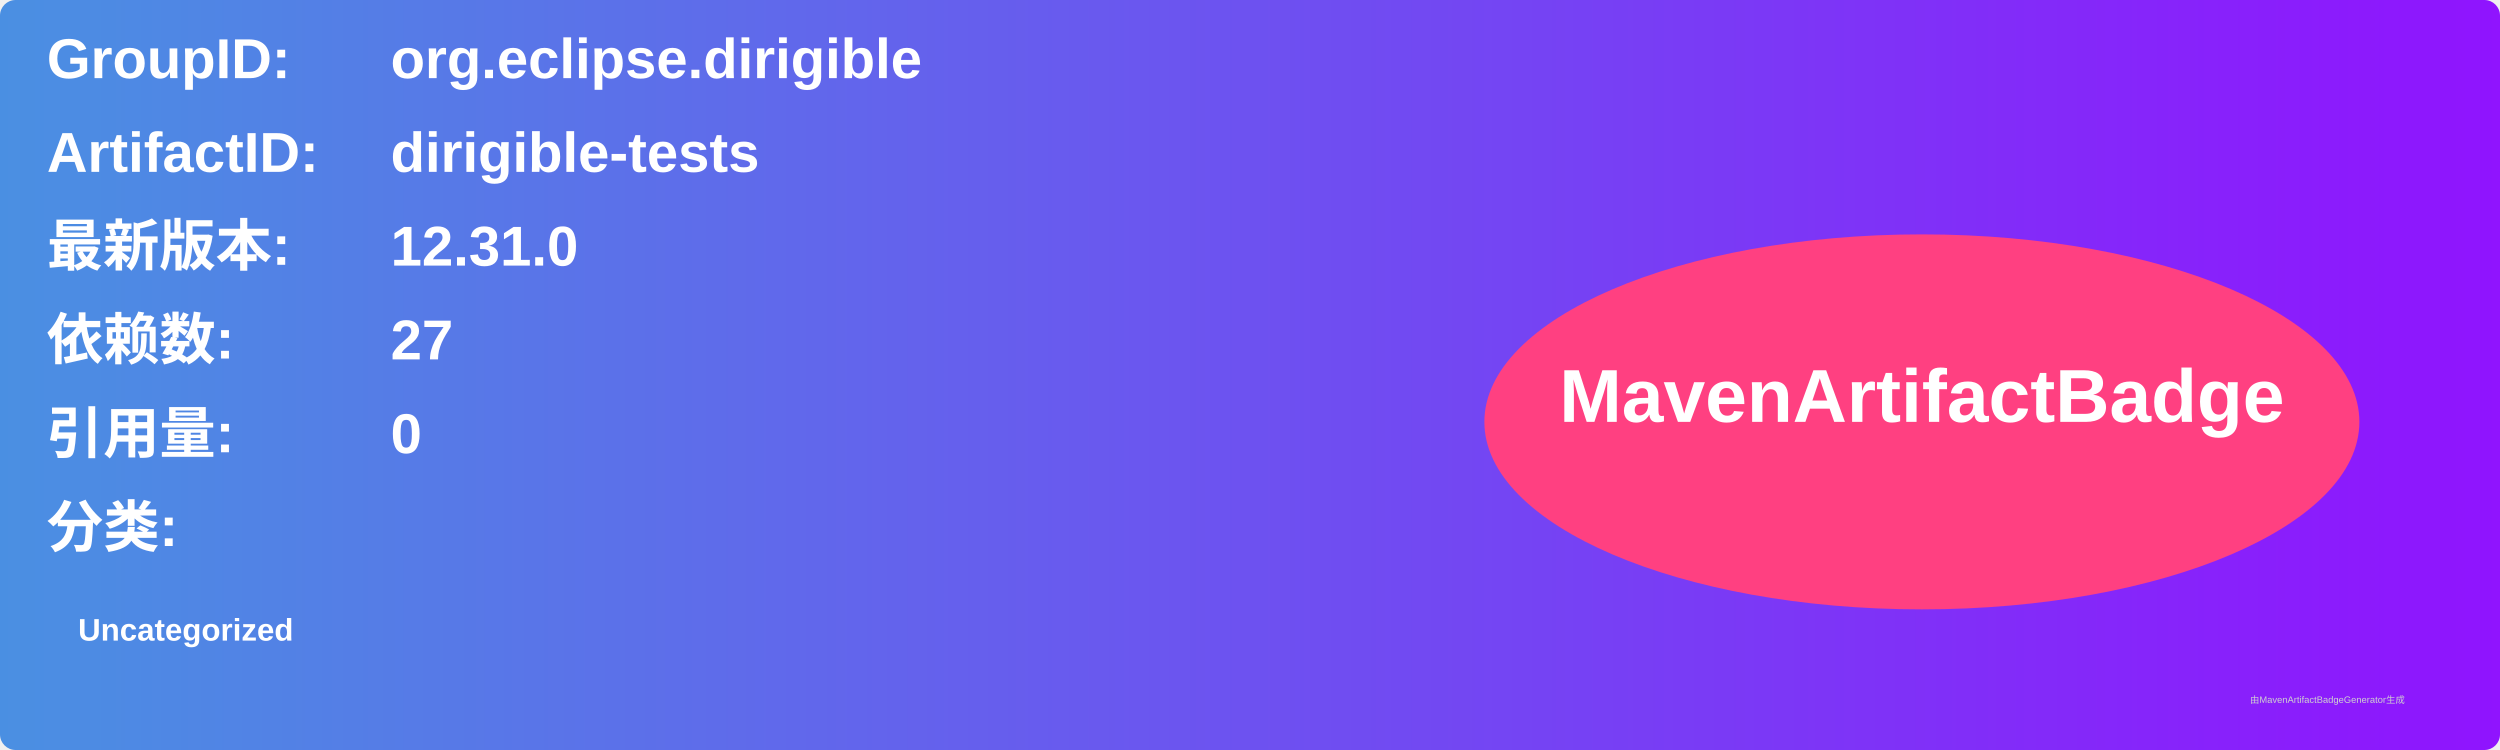
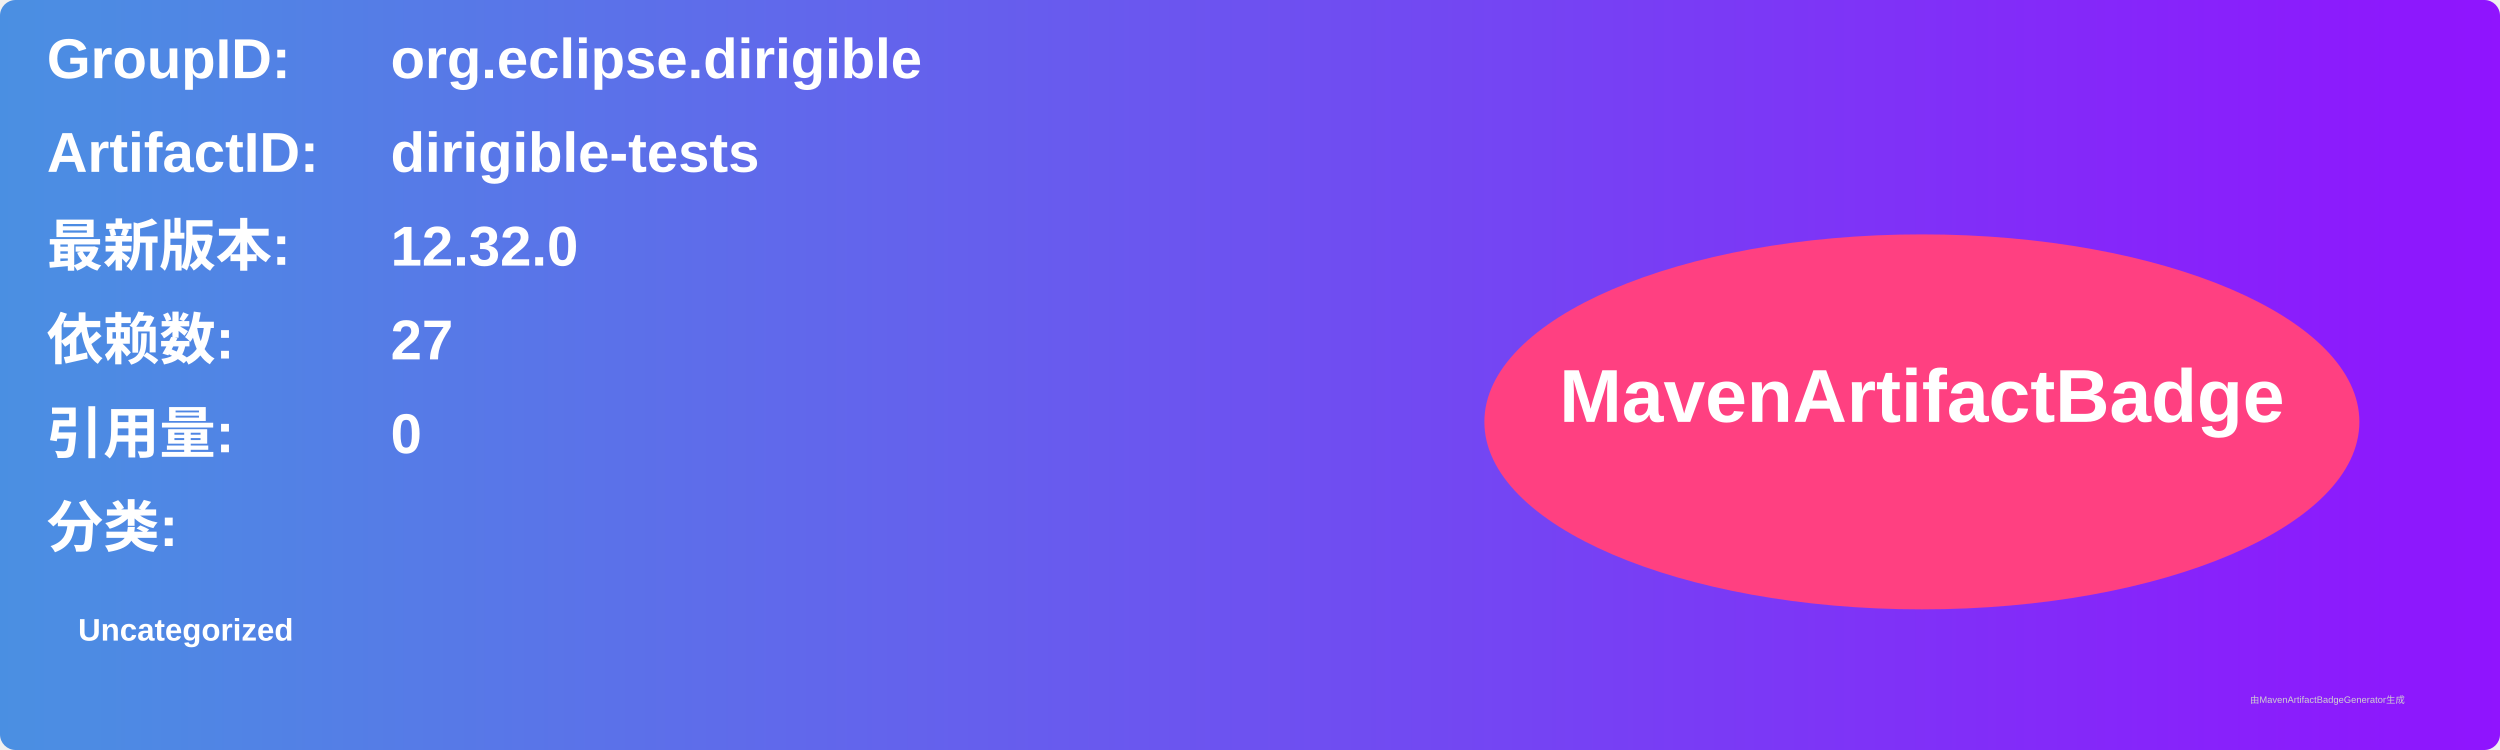
<svg xmlns="http://www.w3.org/2000/svg" width="800" height="240" viewBox="0 0 800 240">
  <linearGradient id="grad" x1="0%" y1="0%" x2="100%" y2="0%">
    <stop offset="0%" stop-color="#4a90e2" />
    <stop offset="100%" stop-color="#9013fe" />
  </linearGradient>
  <rect width="100%" height="100%" rx="5" ry="5" fill="url(#grad)" />
  <g transform="translate(15, 15)">
    <text x="0" y="10" font-family="Arial" font-size="18" fill="white" font-weight="bold" width="260">GroupID:</text>
    <text x="110" y="10" font-family="Arial" font-size="18" fill="white" font-weight="bold" width="460">org.eclipse.dirigible</text>
    <text x="0" y="40" font-family="Arial" font-size="18" fill="white" font-weight="bold" width="260">ArtifactID:</text>
    <text x="110" y="40" font-family="Arial" font-size="18" fill="white" font-weight="bold" width="460">dirigible-tests</text>
    <text x="0" y="70" font-family="Arial" font-size="18" fill="white" font-weight="bold">最新版本:</text>
    <text x="110" y="70" font-family="Arial" font-size="18" fill="white" font-weight="bold">
-       <tspan font-weight="bold">12.31.0</tspan>
+       <tspan font-weight="bold">12.32.0</tspan>
    </text>
    <text x="0" y="100" font-family="Arial" font-size="18" fill="white" font-weight="bold">依赖数: </text>
    <text x="110" y="100" font-family="Arial" font-size="18" fill="white">
      <tspan font-weight="bold">27</tspan>
    </text>
    <text x="0" y="130" font-family="Arial" font-size="18" fill="white" font-weight="bold">引用量: </text>
    <text x="110" y="130" font-family="Arial" font-size="18" fill="white">
      <tspan font-weight="bold">0</tspan>
    </text>
    <text x="0" y="160" font-family="Arial" font-size="18" fill="white" font-weight="bold">分类:</text>
    <text x="10" y="190" font-family="Arial" font-size="10" fill="white">
      <tspan font-weight="bold">Uncategorized</tspan>
    </text>
    <ellipse cx="600" cy="120" rx="140" ry="60" fill="#ff4081" />
    <text x="600" y="120" text-anchor="middle" font-family="Arial" font-size="24" fill="white" font-weight="bold">MavenArtifactBadge</text>
  </g>
  <text x="720" y="225" font-family="Arial" font-size="3" fill="#d0d0d0">由MavenArtifactBadgeGenerator生成</text>
</svg>
